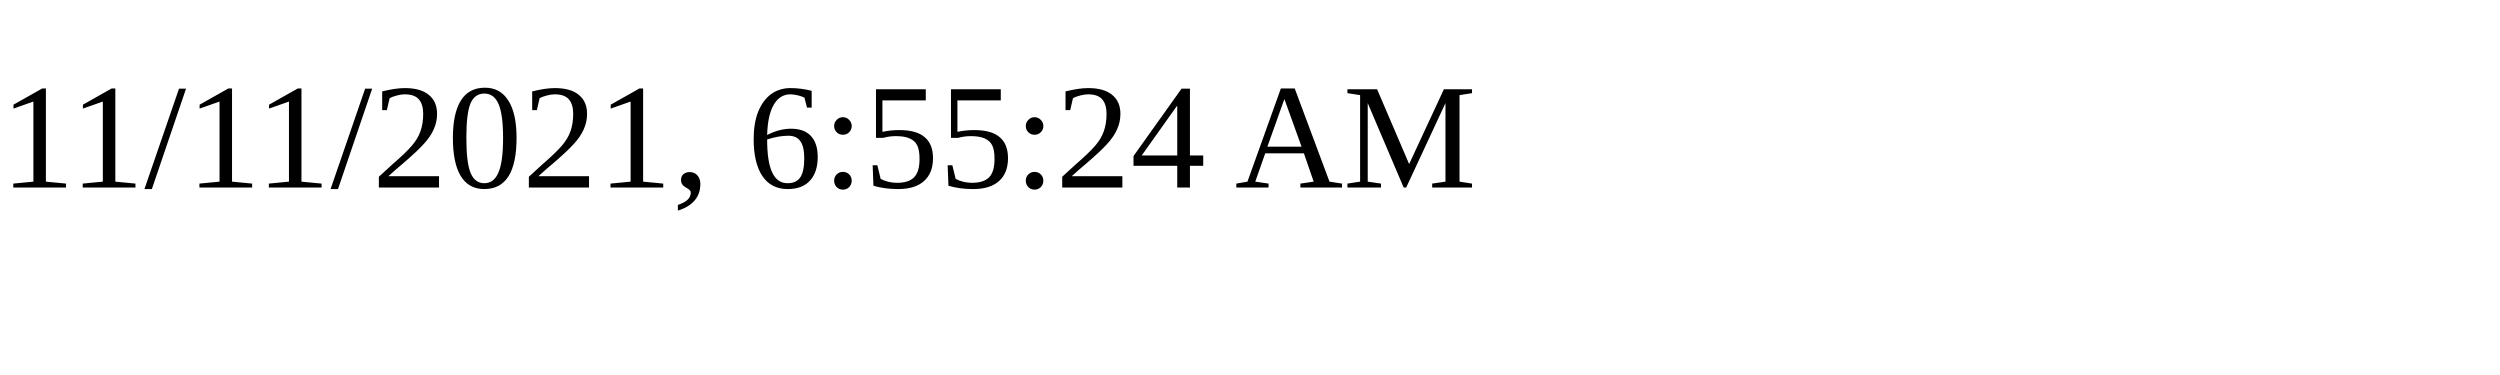
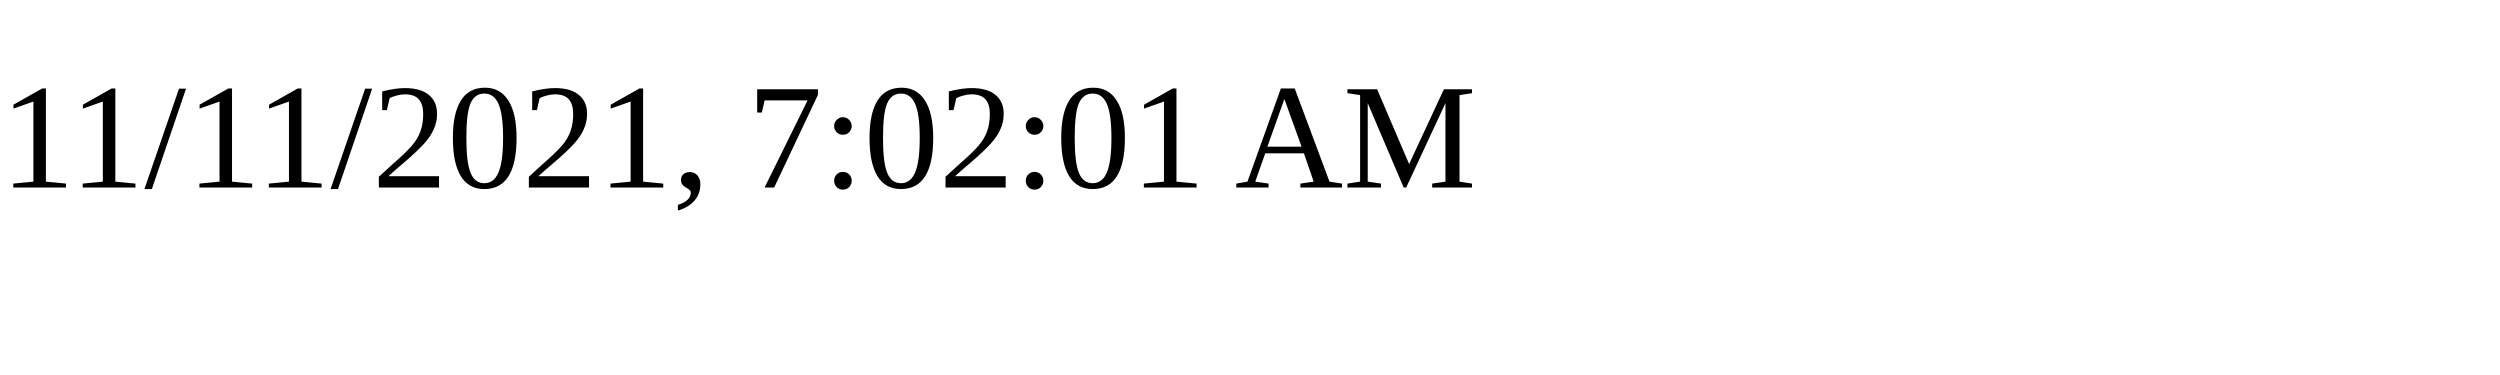
<svg xmlns="http://www.w3.org/2000/svg" height="30" width="200">
-   <text x="0" y="15">11/11/2021, 6:55:24 AM</text>
+   <text x="0" y="15">11/11/2021, 7:02:01 AM</text>
</svg>
